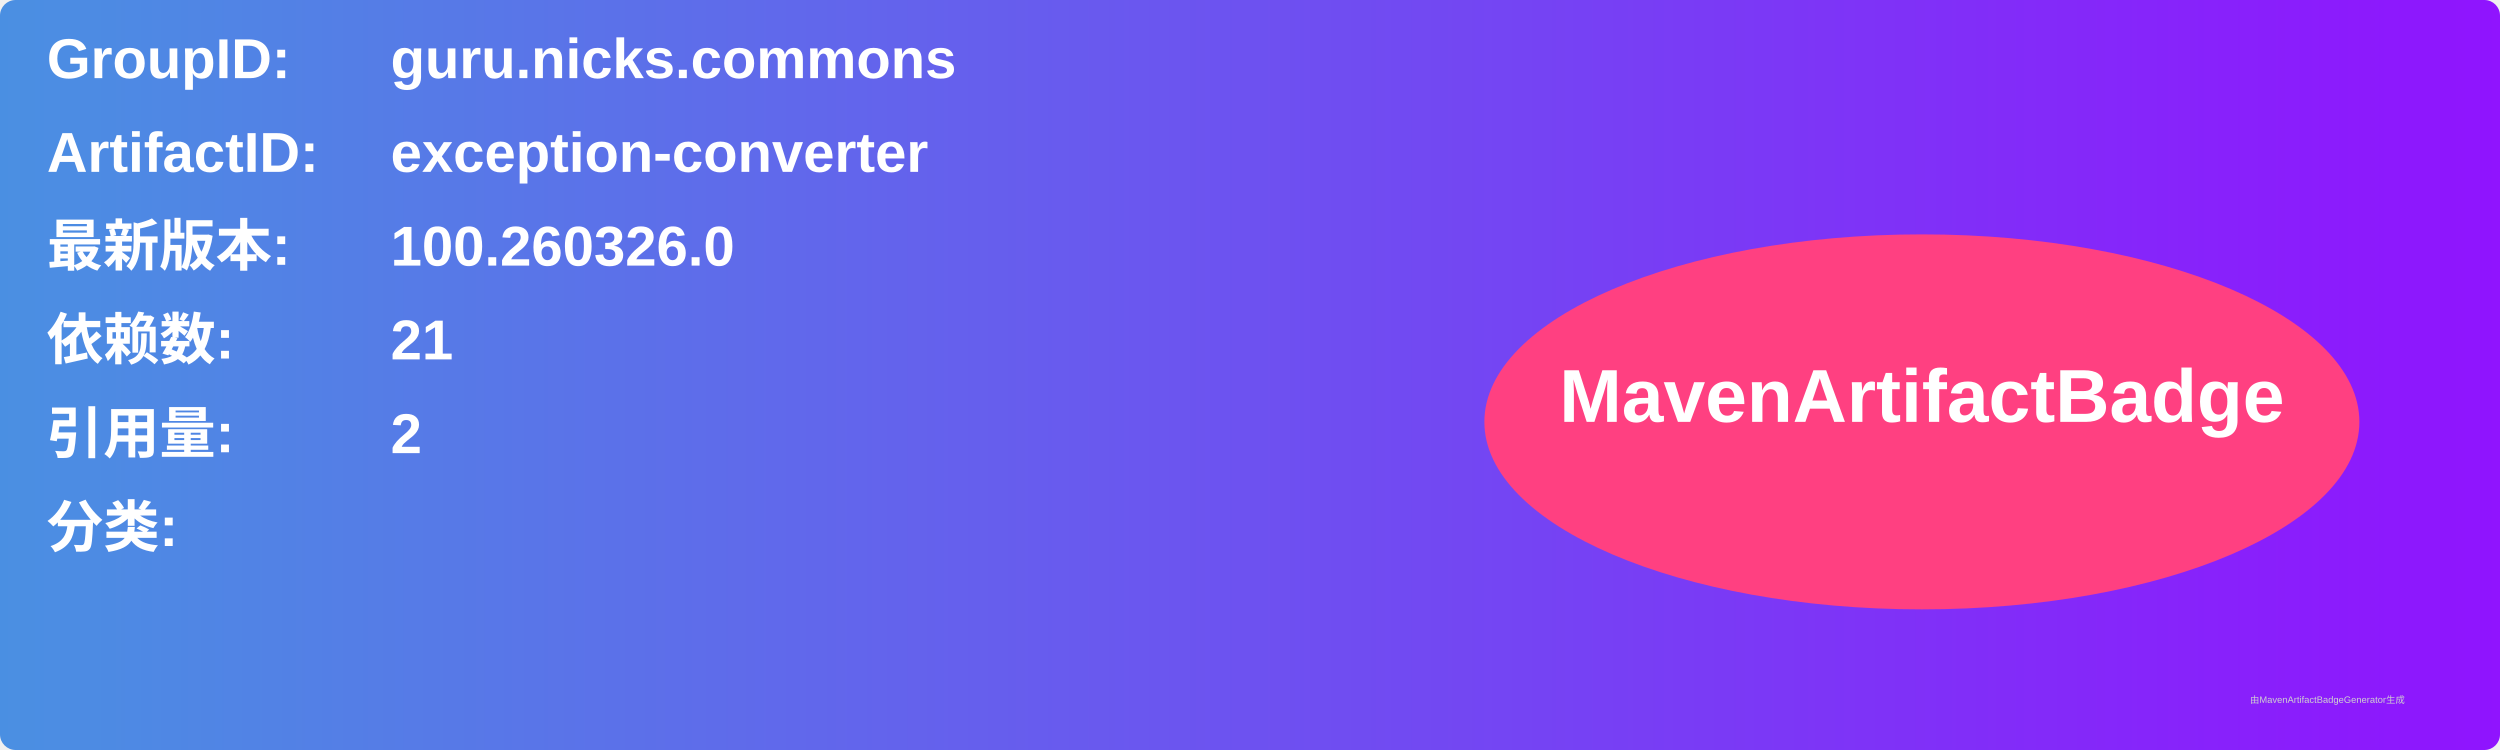
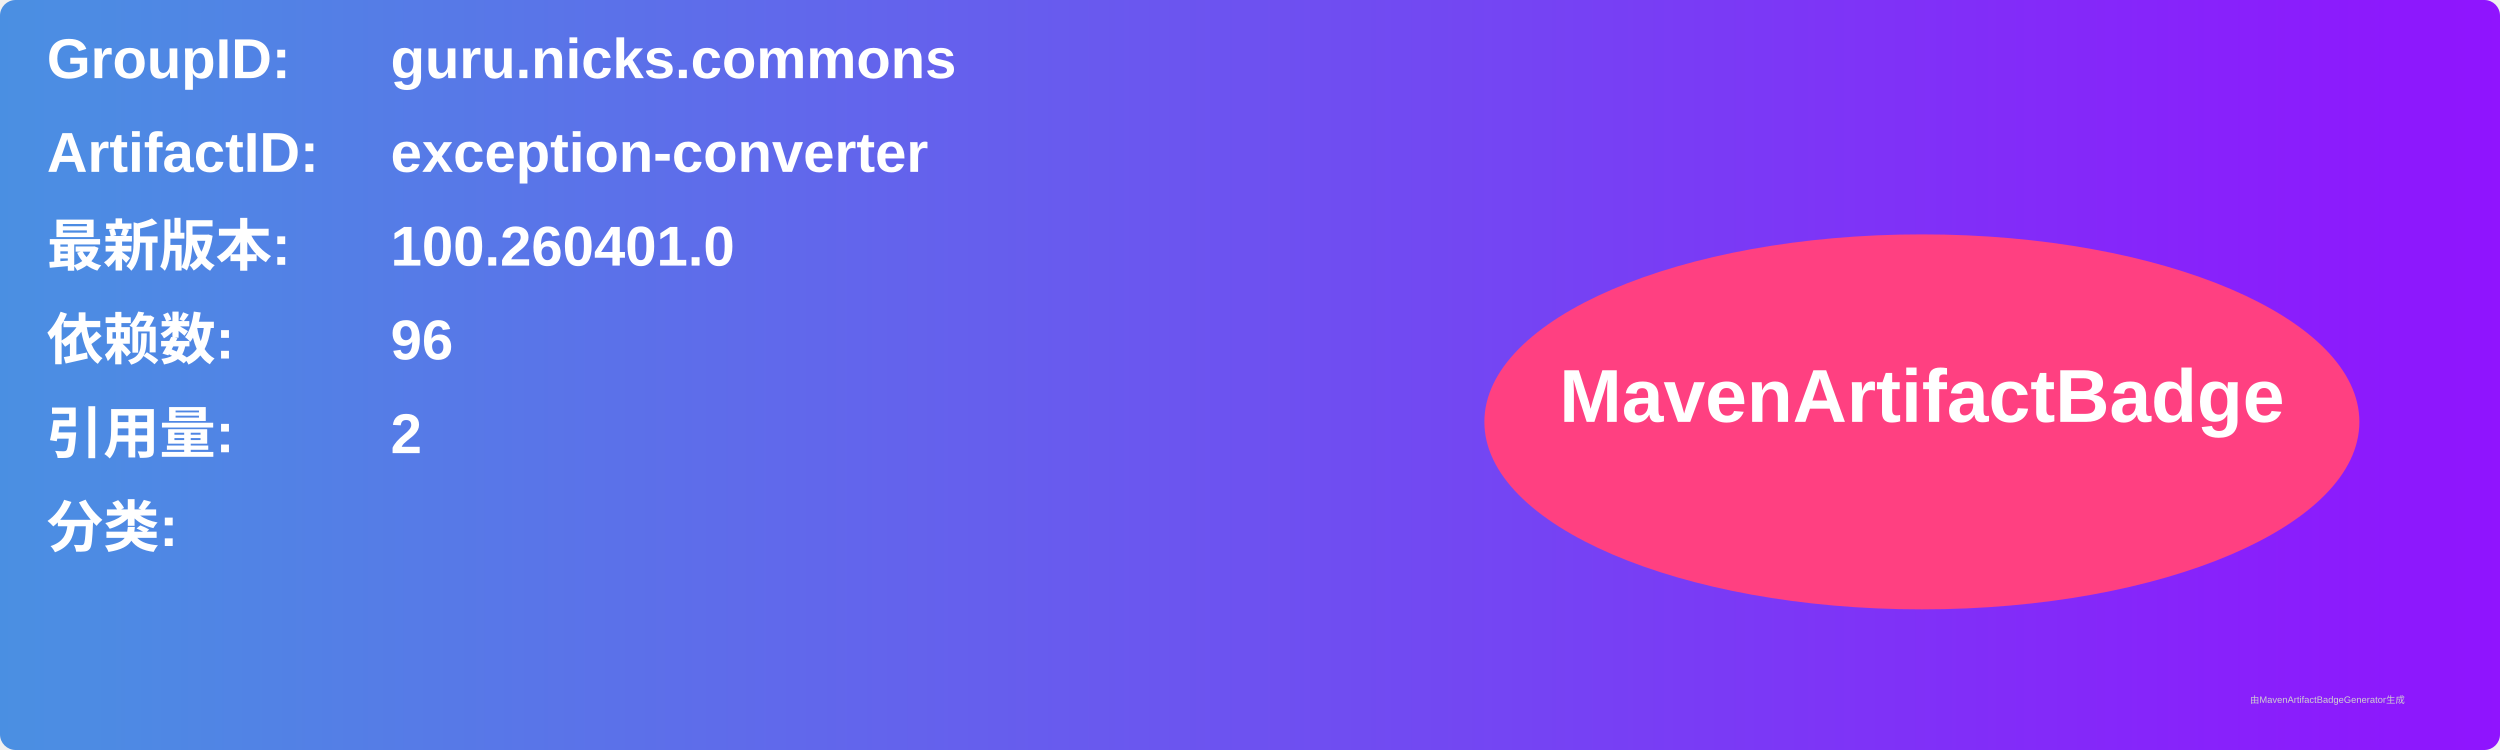
<svg xmlns="http://www.w3.org/2000/svg" width="800" height="240" viewBox="0 0 800 240">
  <linearGradient id="grad" x1="0%" y1="0%" x2="100%" y2="0%">
    <stop offset="0%" stop-color="#4a90e2" />
    <stop offset="100%" stop-color="#9013fe" />
  </linearGradient>
  <rect width="100%" height="100%" rx="5" ry="5" fill="url(#grad)" />
  <g transform="translate(15, 15)">
    <text x="0" y="10" font-family="Arial" font-size="18" fill="white" font-weight="bold" width="260">GroupID:</text>
    <text x="110" y="10" font-family="Arial" font-size="18" fill="white" font-weight="bold" width="460">guru.nicks.commons</text>
    <text x="0" y="40" font-family="Arial" font-size="18" fill="white" font-weight="bold" width="260">ArtifactID:</text>
    <text x="110" y="40" font-family="Arial" font-size="18" fill="white" font-weight="bold" width="460">exception-converter</text>
    <text x="0" y="70" font-family="Arial" font-size="18" fill="white" font-weight="bold">最新版本:</text>
    <text x="110" y="70" font-family="Arial" font-size="18" fill="white" font-weight="bold">
-       <tspan font-weight="bold">100.260326.0</tspan>
+       <tspan font-weight="bold">100.260401.0</tspan>
    </text>
    <text x="0" y="100" font-family="Arial" font-size="18" fill="white" font-weight="bold">依赖数: </text>
    <text x="110" y="100" font-family="Arial" font-size="18" fill="white">
-       <tspan font-weight="bold">21</tspan>
+       <tspan font-weight="bold">96</tspan>
    </text>
    <text x="0" y="130" font-family="Arial" font-size="18" fill="white" font-weight="bold">引用量: </text>
    <text x="110" y="130" font-family="Arial" font-size="18" fill="white">
      <tspan font-weight="bold">2</tspan>
    </text>
    <text x="0" y="160" font-family="Arial" font-size="18" fill="white" font-weight="bold">分类:</text>
    <text x="10" y="190" font-family="Arial" font-size="10" fill="white">
      <tspan font-weight="bold" />
    </text>
    <ellipse cx="600" cy="120" rx="140" ry="60" fill="#ff4081" />
    <text x="600" y="120" text-anchor="middle" font-family="Arial" font-size="24" fill="white" font-weight="bold">MavenArtifactBadge</text>
  </g>
  <text x="720" y="225" font-family="Arial" font-size="3" fill="#d0d0d0">由MavenArtifactBadgeGenerator生成</text>
</svg>
